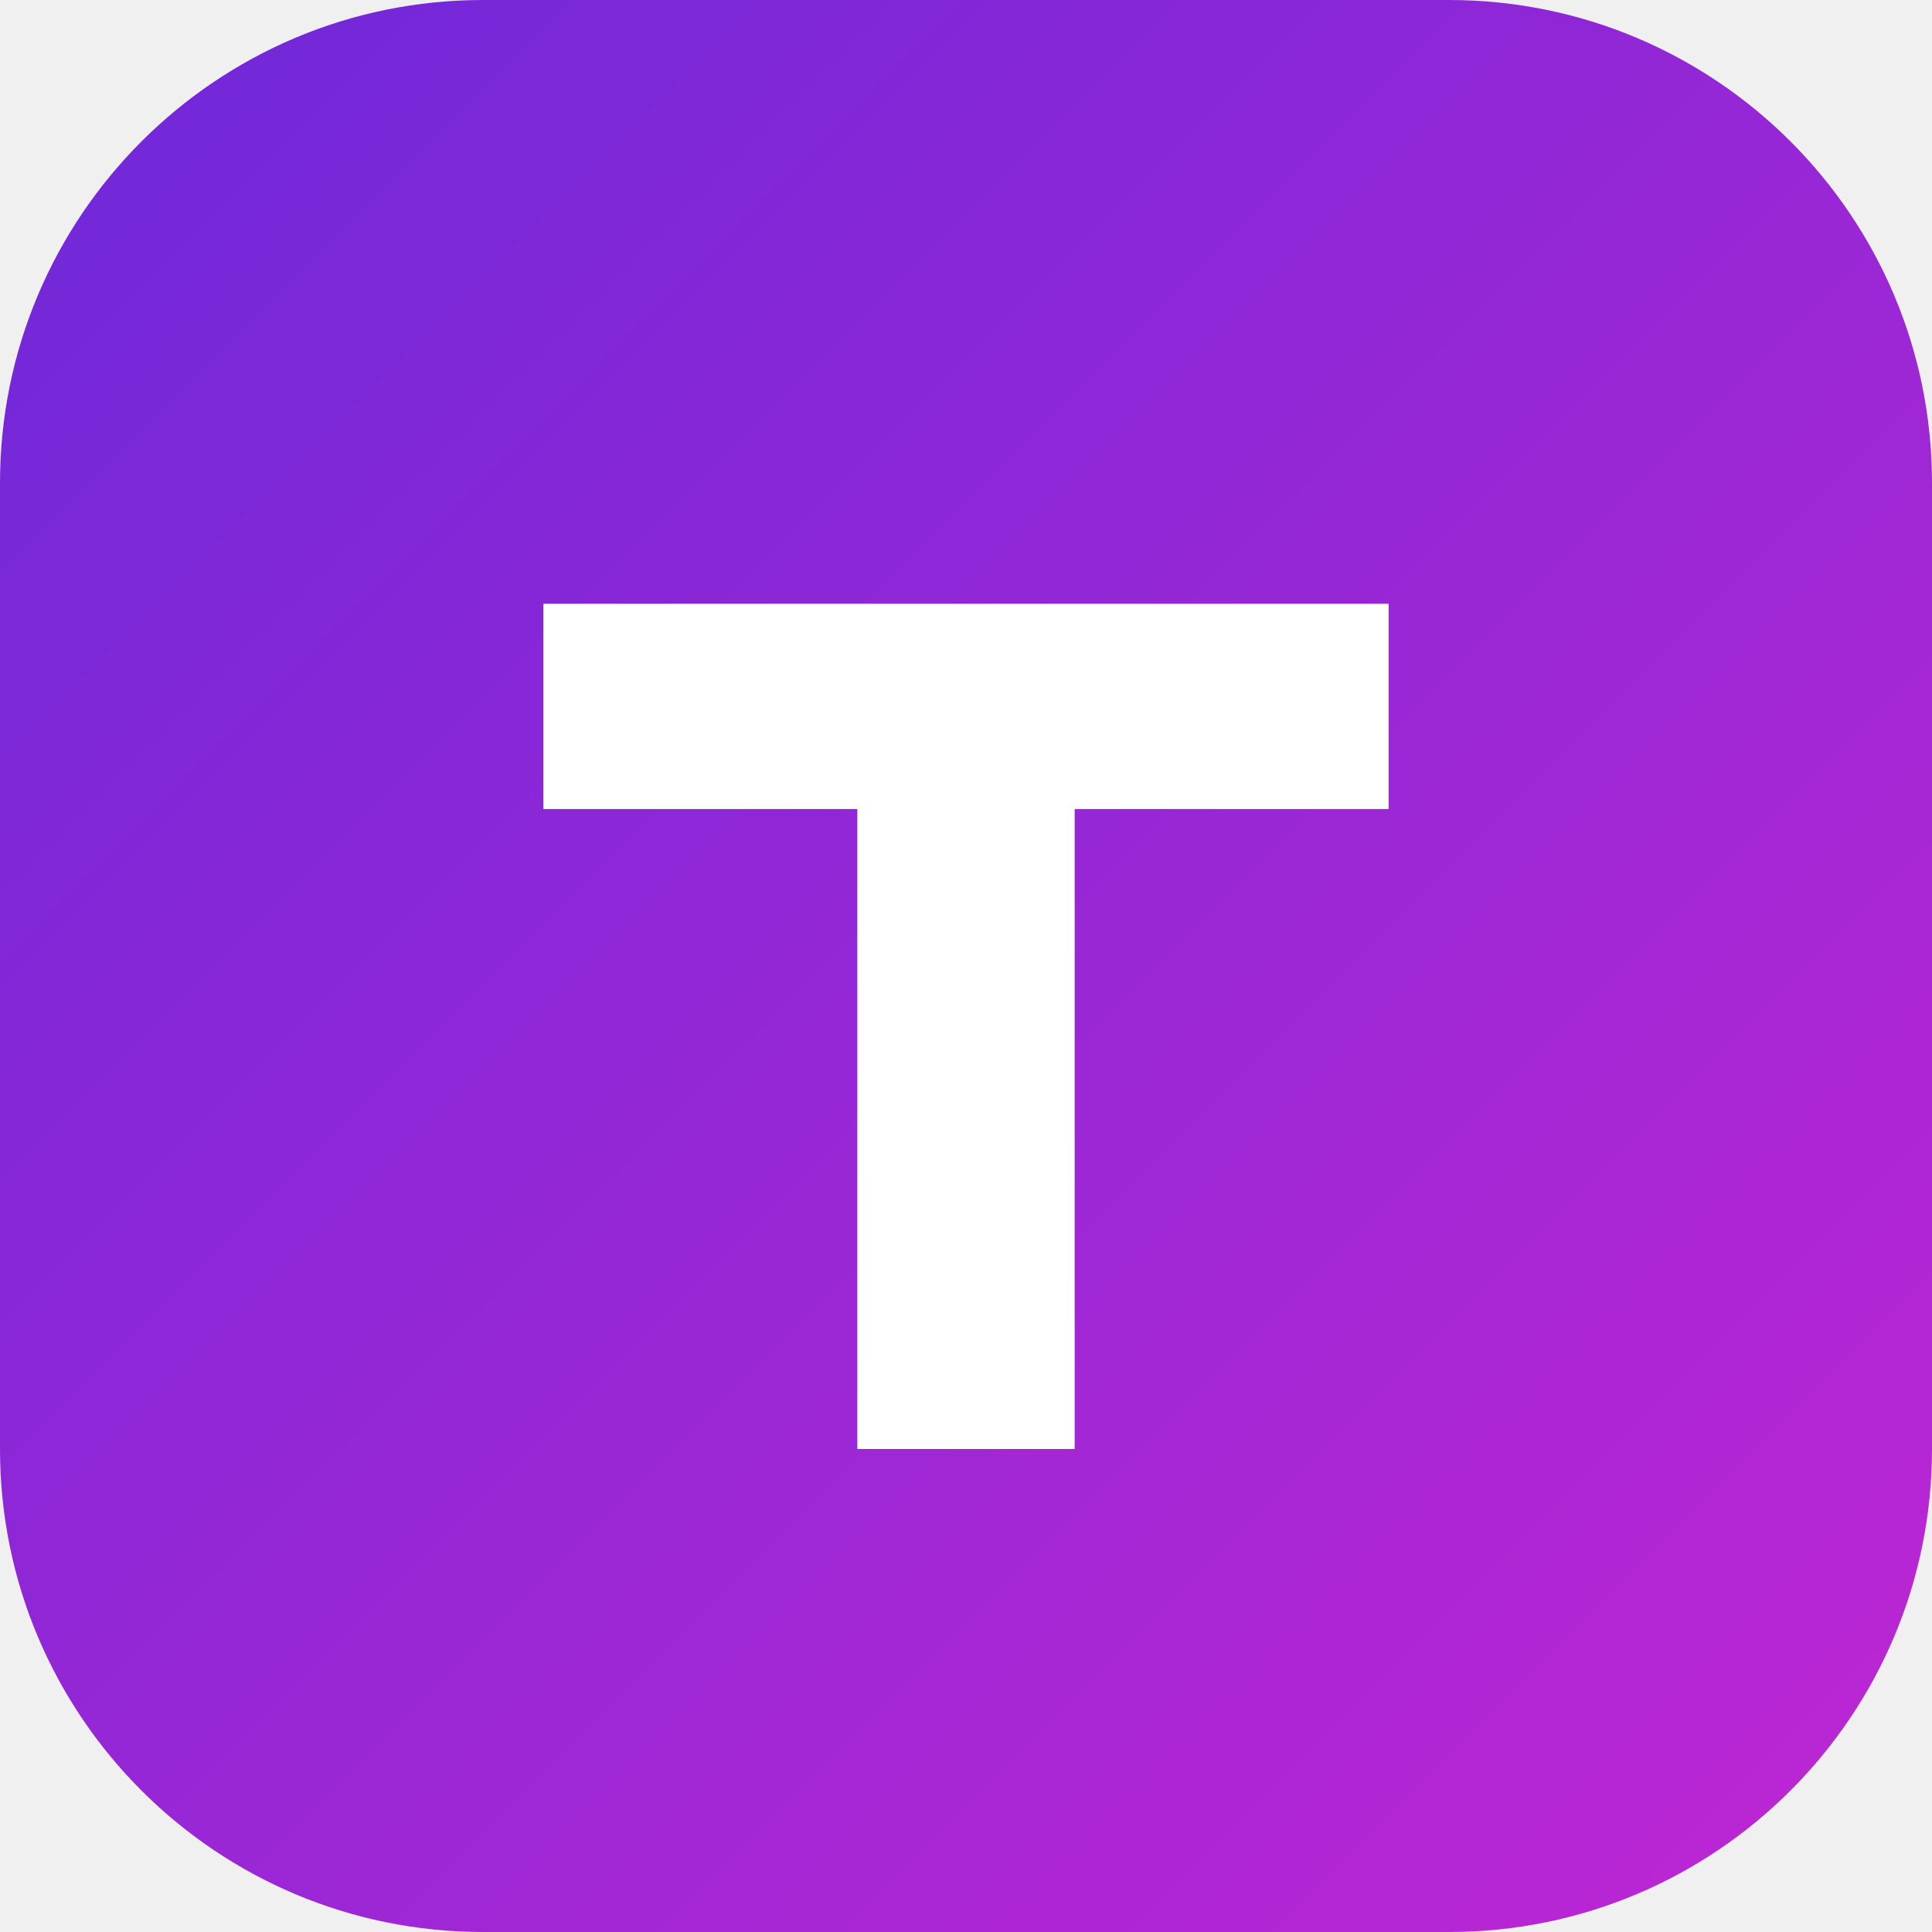
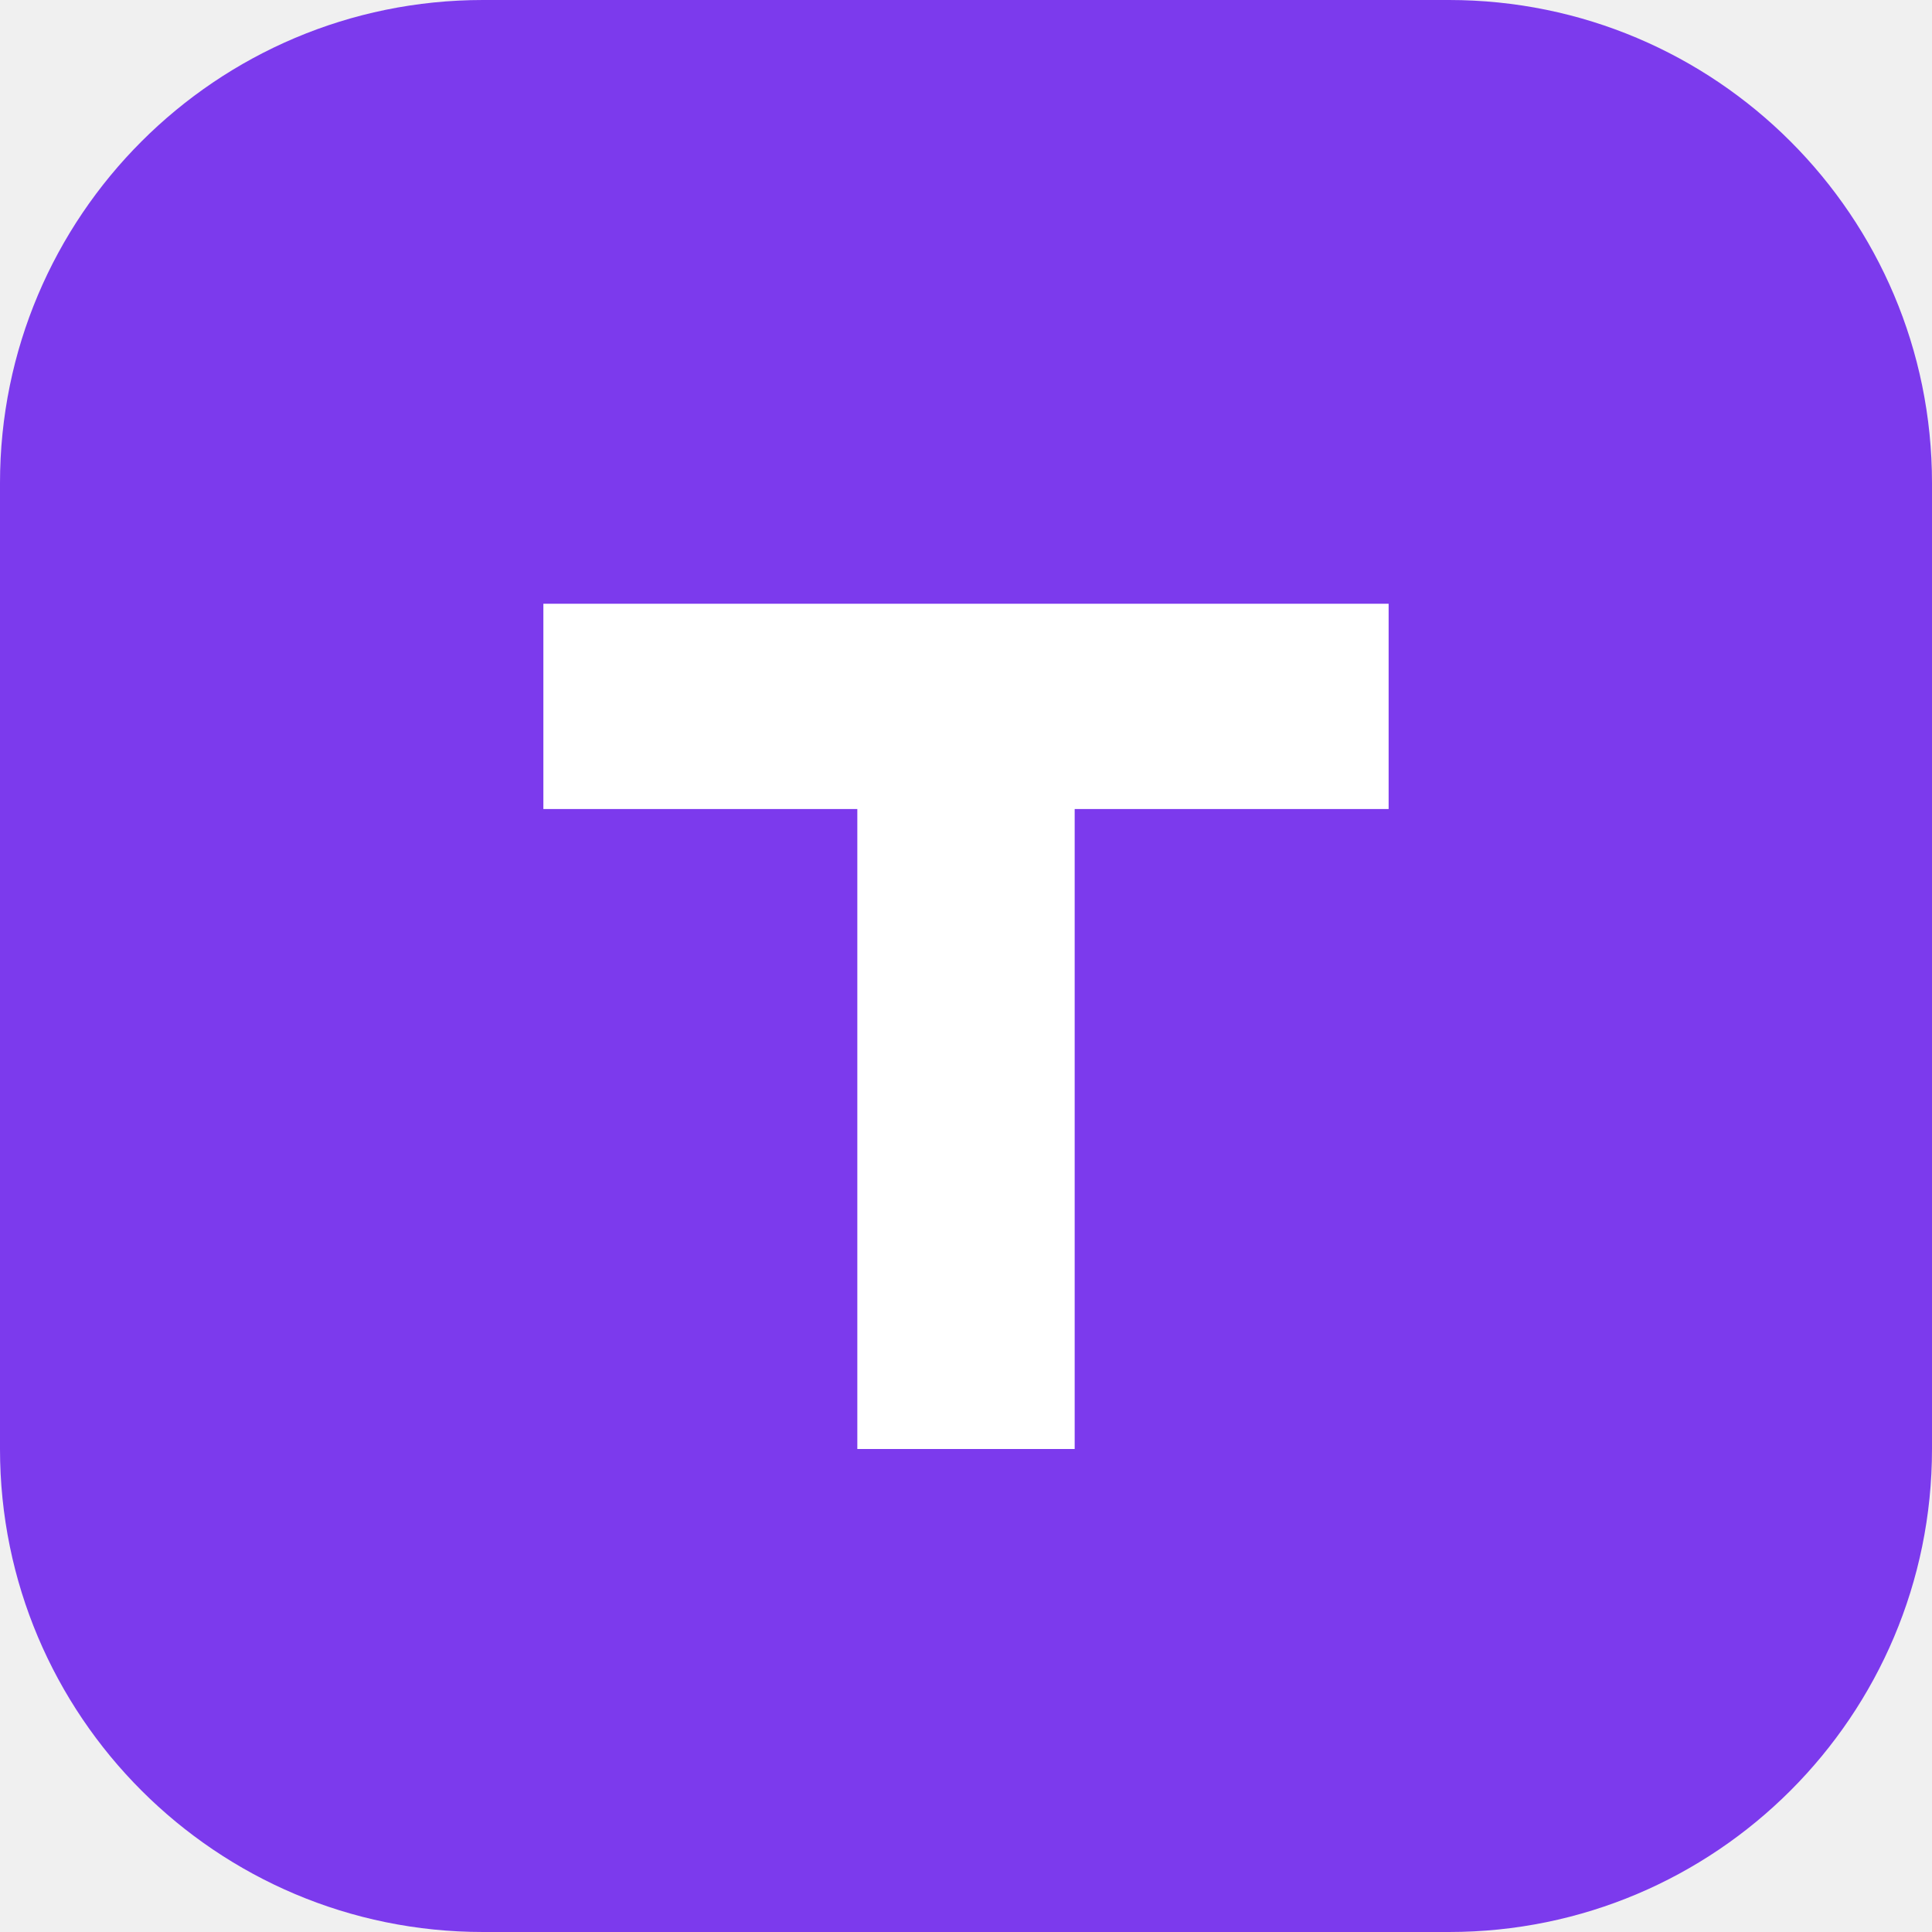
<svg xmlns="http://www.w3.org/2000/svg" viewBox="0 0 32 32">
-   <defs>
-     <linearGradient id="g" x1="0" y1="0" x2="1" y2="1">
-       <stop offset="0" stop-color="#6d28d9" />
-       <stop offset="1" stop-color="#c026d3" />
-     </linearGradient>
-   </defs>
-   <rect width="32" height="32" rx="8" fill="url(#g)" />
+   <rect width="32" height="32" rx="8" fill="#7c3aed" />
  <path d="M9 10h14v3.4h-5.2V24h-3.6V13.4H9z" fill="#fff" />
</svg>
